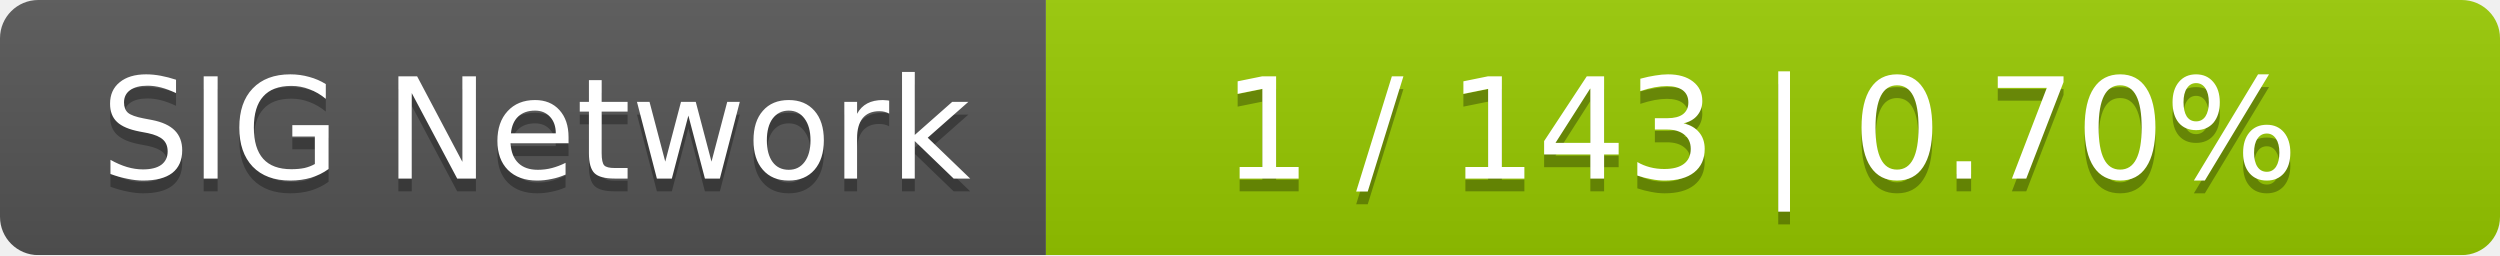
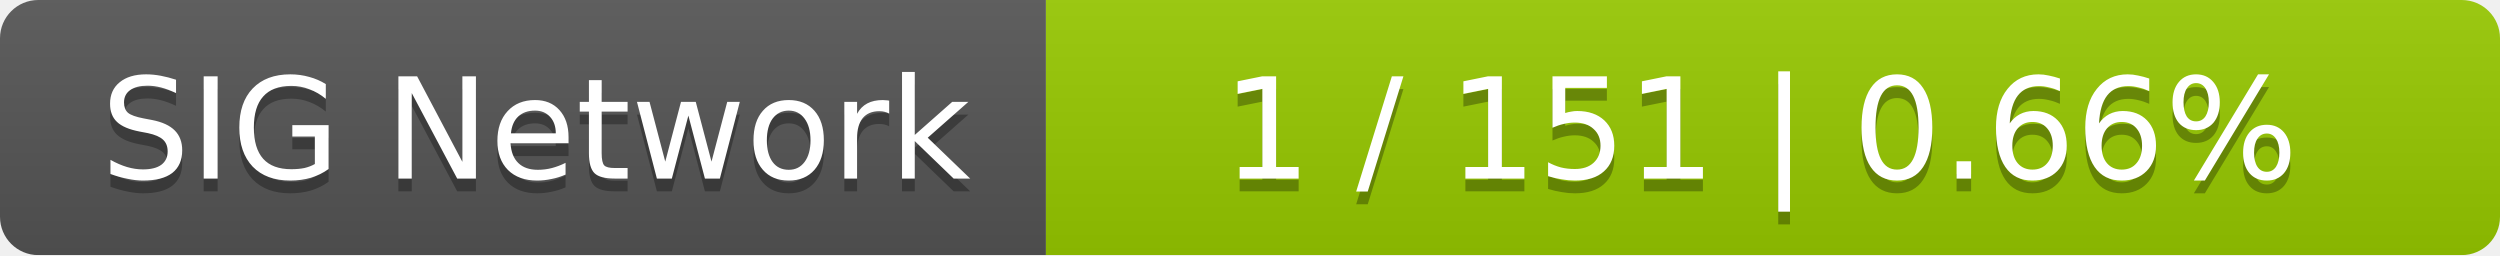
<svg xmlns="http://www.w3.org/2000/svg" width="196" height="20">
  <linearGradient id="smooth" x2="0" y2="100%">
    <stop offset="0" stop-color="#bbb" stop-opacity=".1" />
    <stop offset="1" stop-opacity=".1" />
  </linearGradient>
  <mask id="round">
    <rect width="196" height="20" rx="3" fill="#fff" />
  </mask>
  <g mask="url(#round)">
    <rect width="82" height="20" fill="#555" />
    <rect x="82" width="114" height="20" fill="#97ca00" />
    <rect width="196" height="20" fill="url(#smooth)" />
  </g>
  <g fill="#fff" text-anchor="middle" font-family="DejaVu Sans,Verdana,Geneva,sans-serif" font-size="11">
    <text x="42" y="15" fill="#010101" fill-opacity=".3">SIG Network</text>
    <text x="42" y="14">SIG Network</text>
-     <text x="138" y="15" fill="#010101" fill-opacity=".3">1 / 143    |    0.70%</text>
-     <text x="138" y="14">1 / 143    |    0.70%</text>
+     <text x="138" y="15" fill="#010101" fill-opacity=".3">1 / 151    |    0.66%</text>
+     <text x="138" y="14">1 / 151    |    0.66%</text>
  </g>
</svg>
